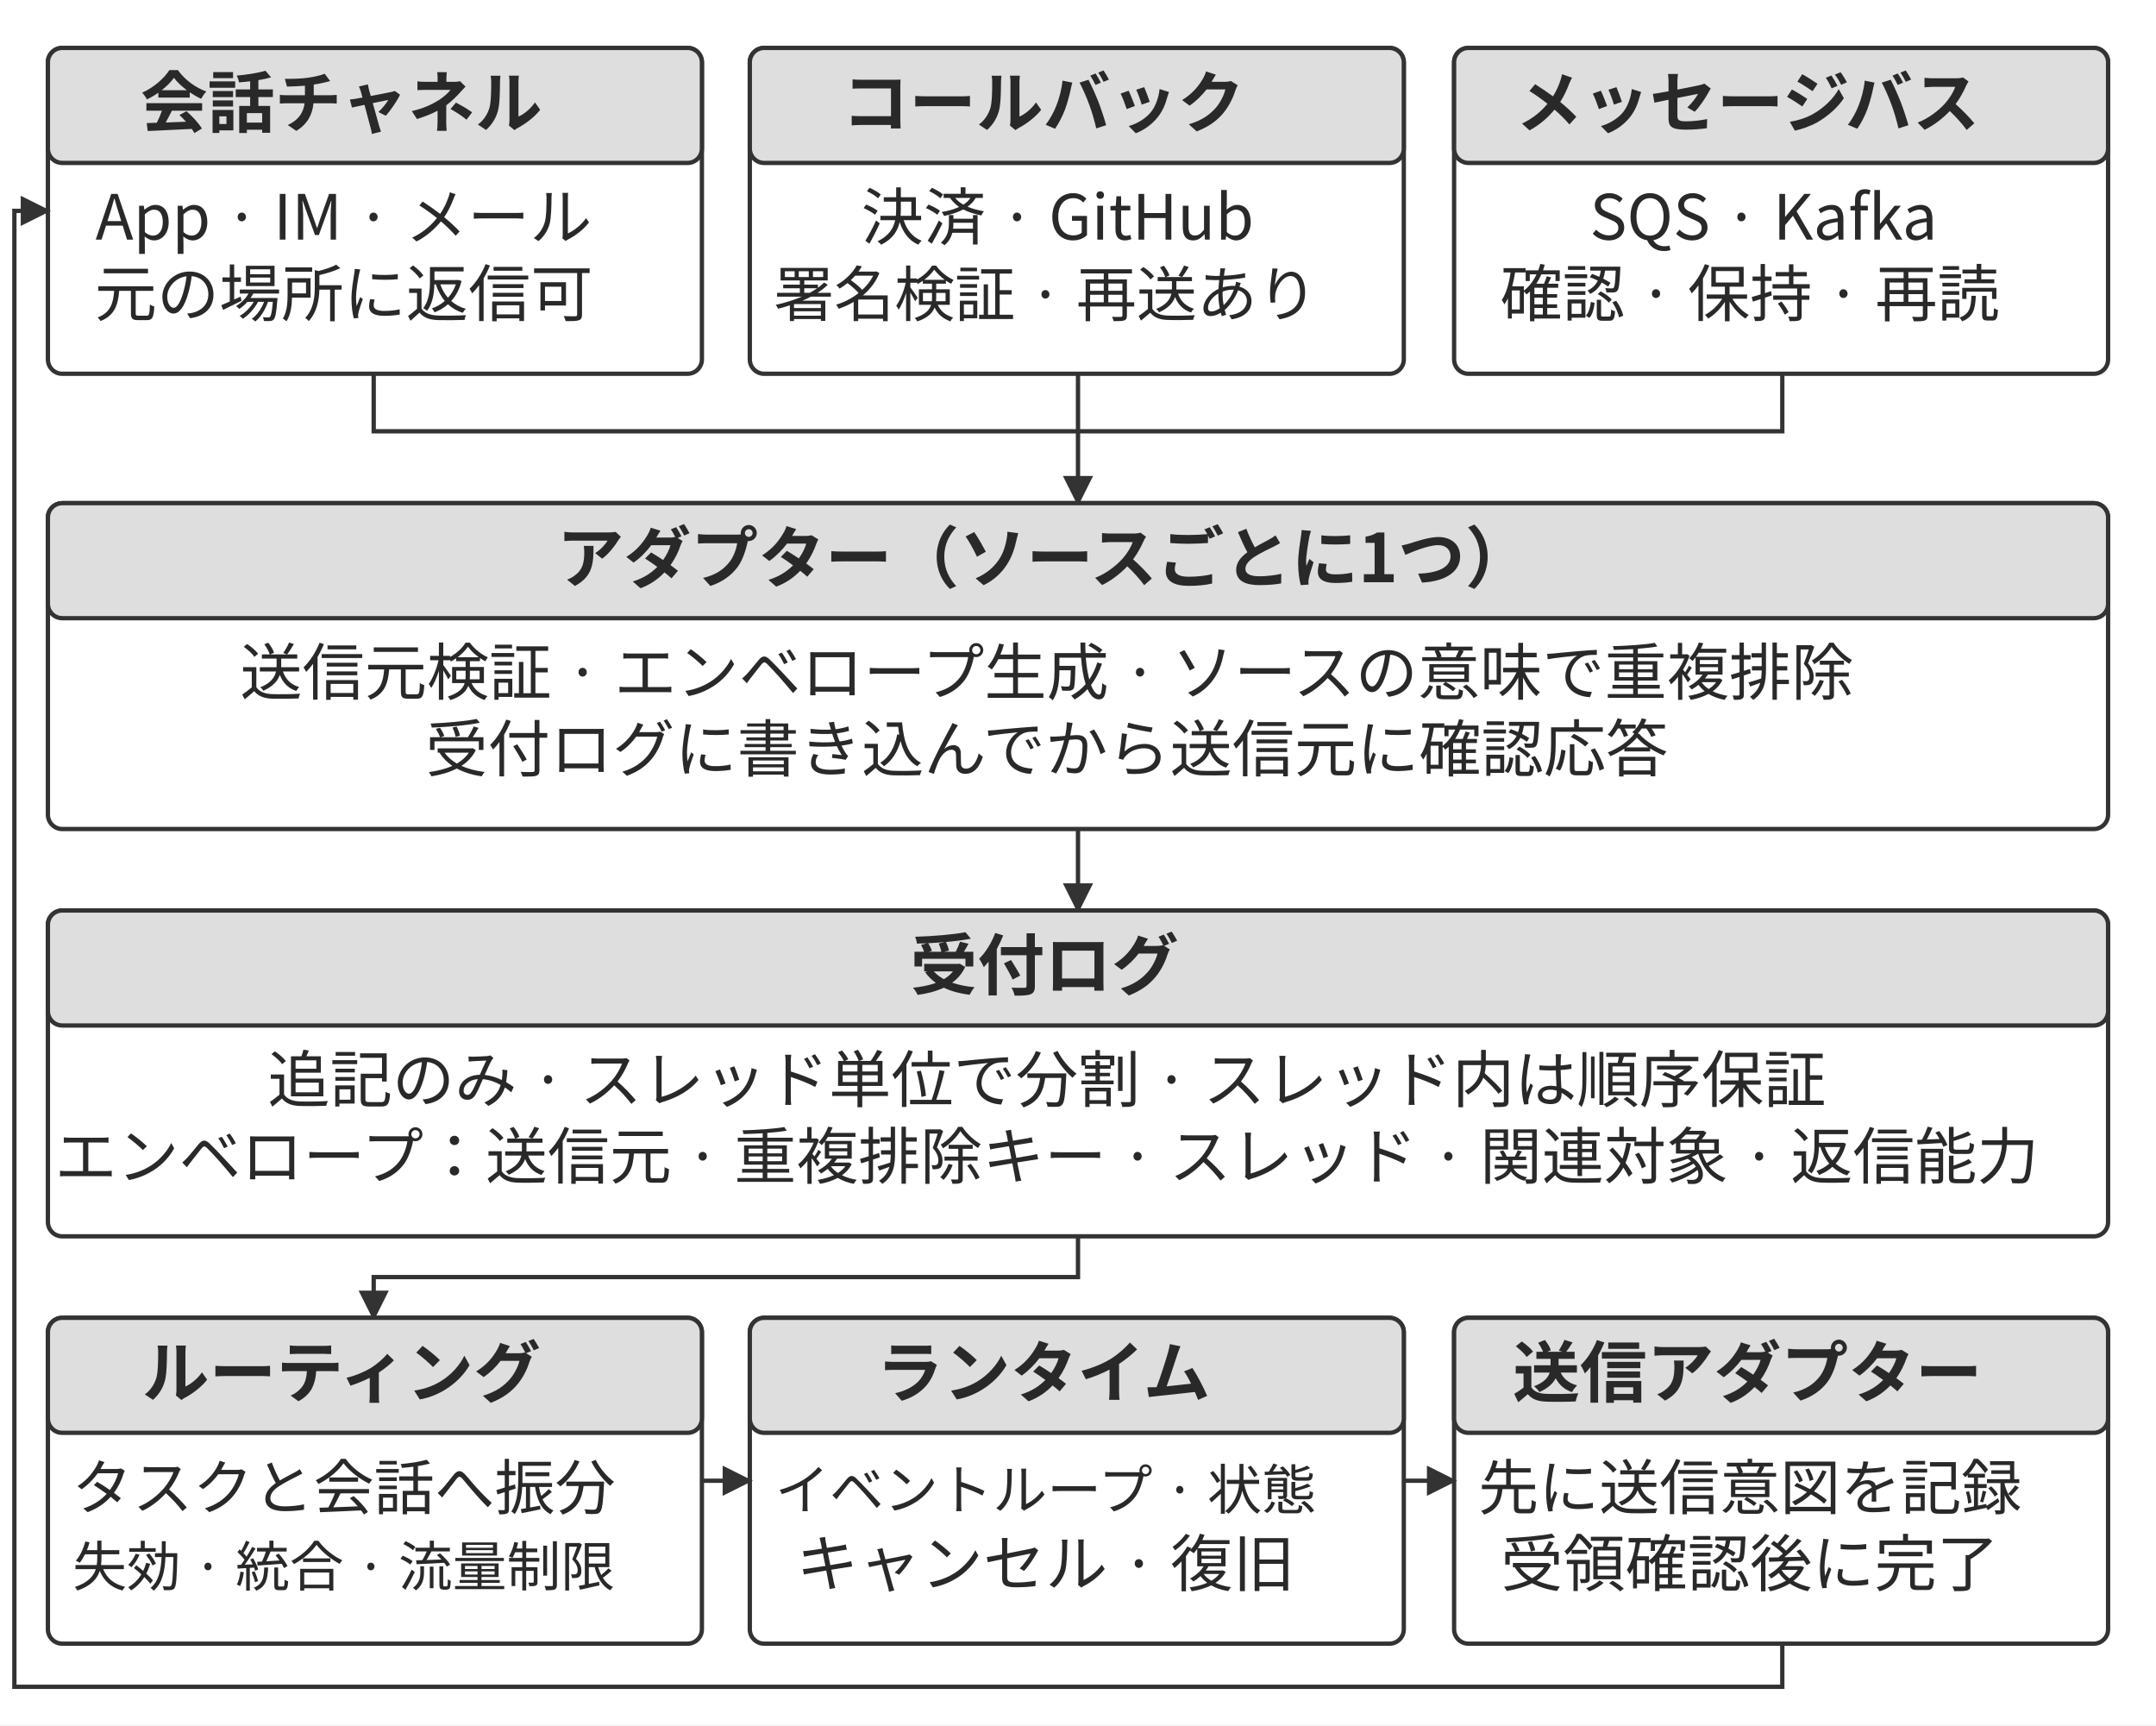
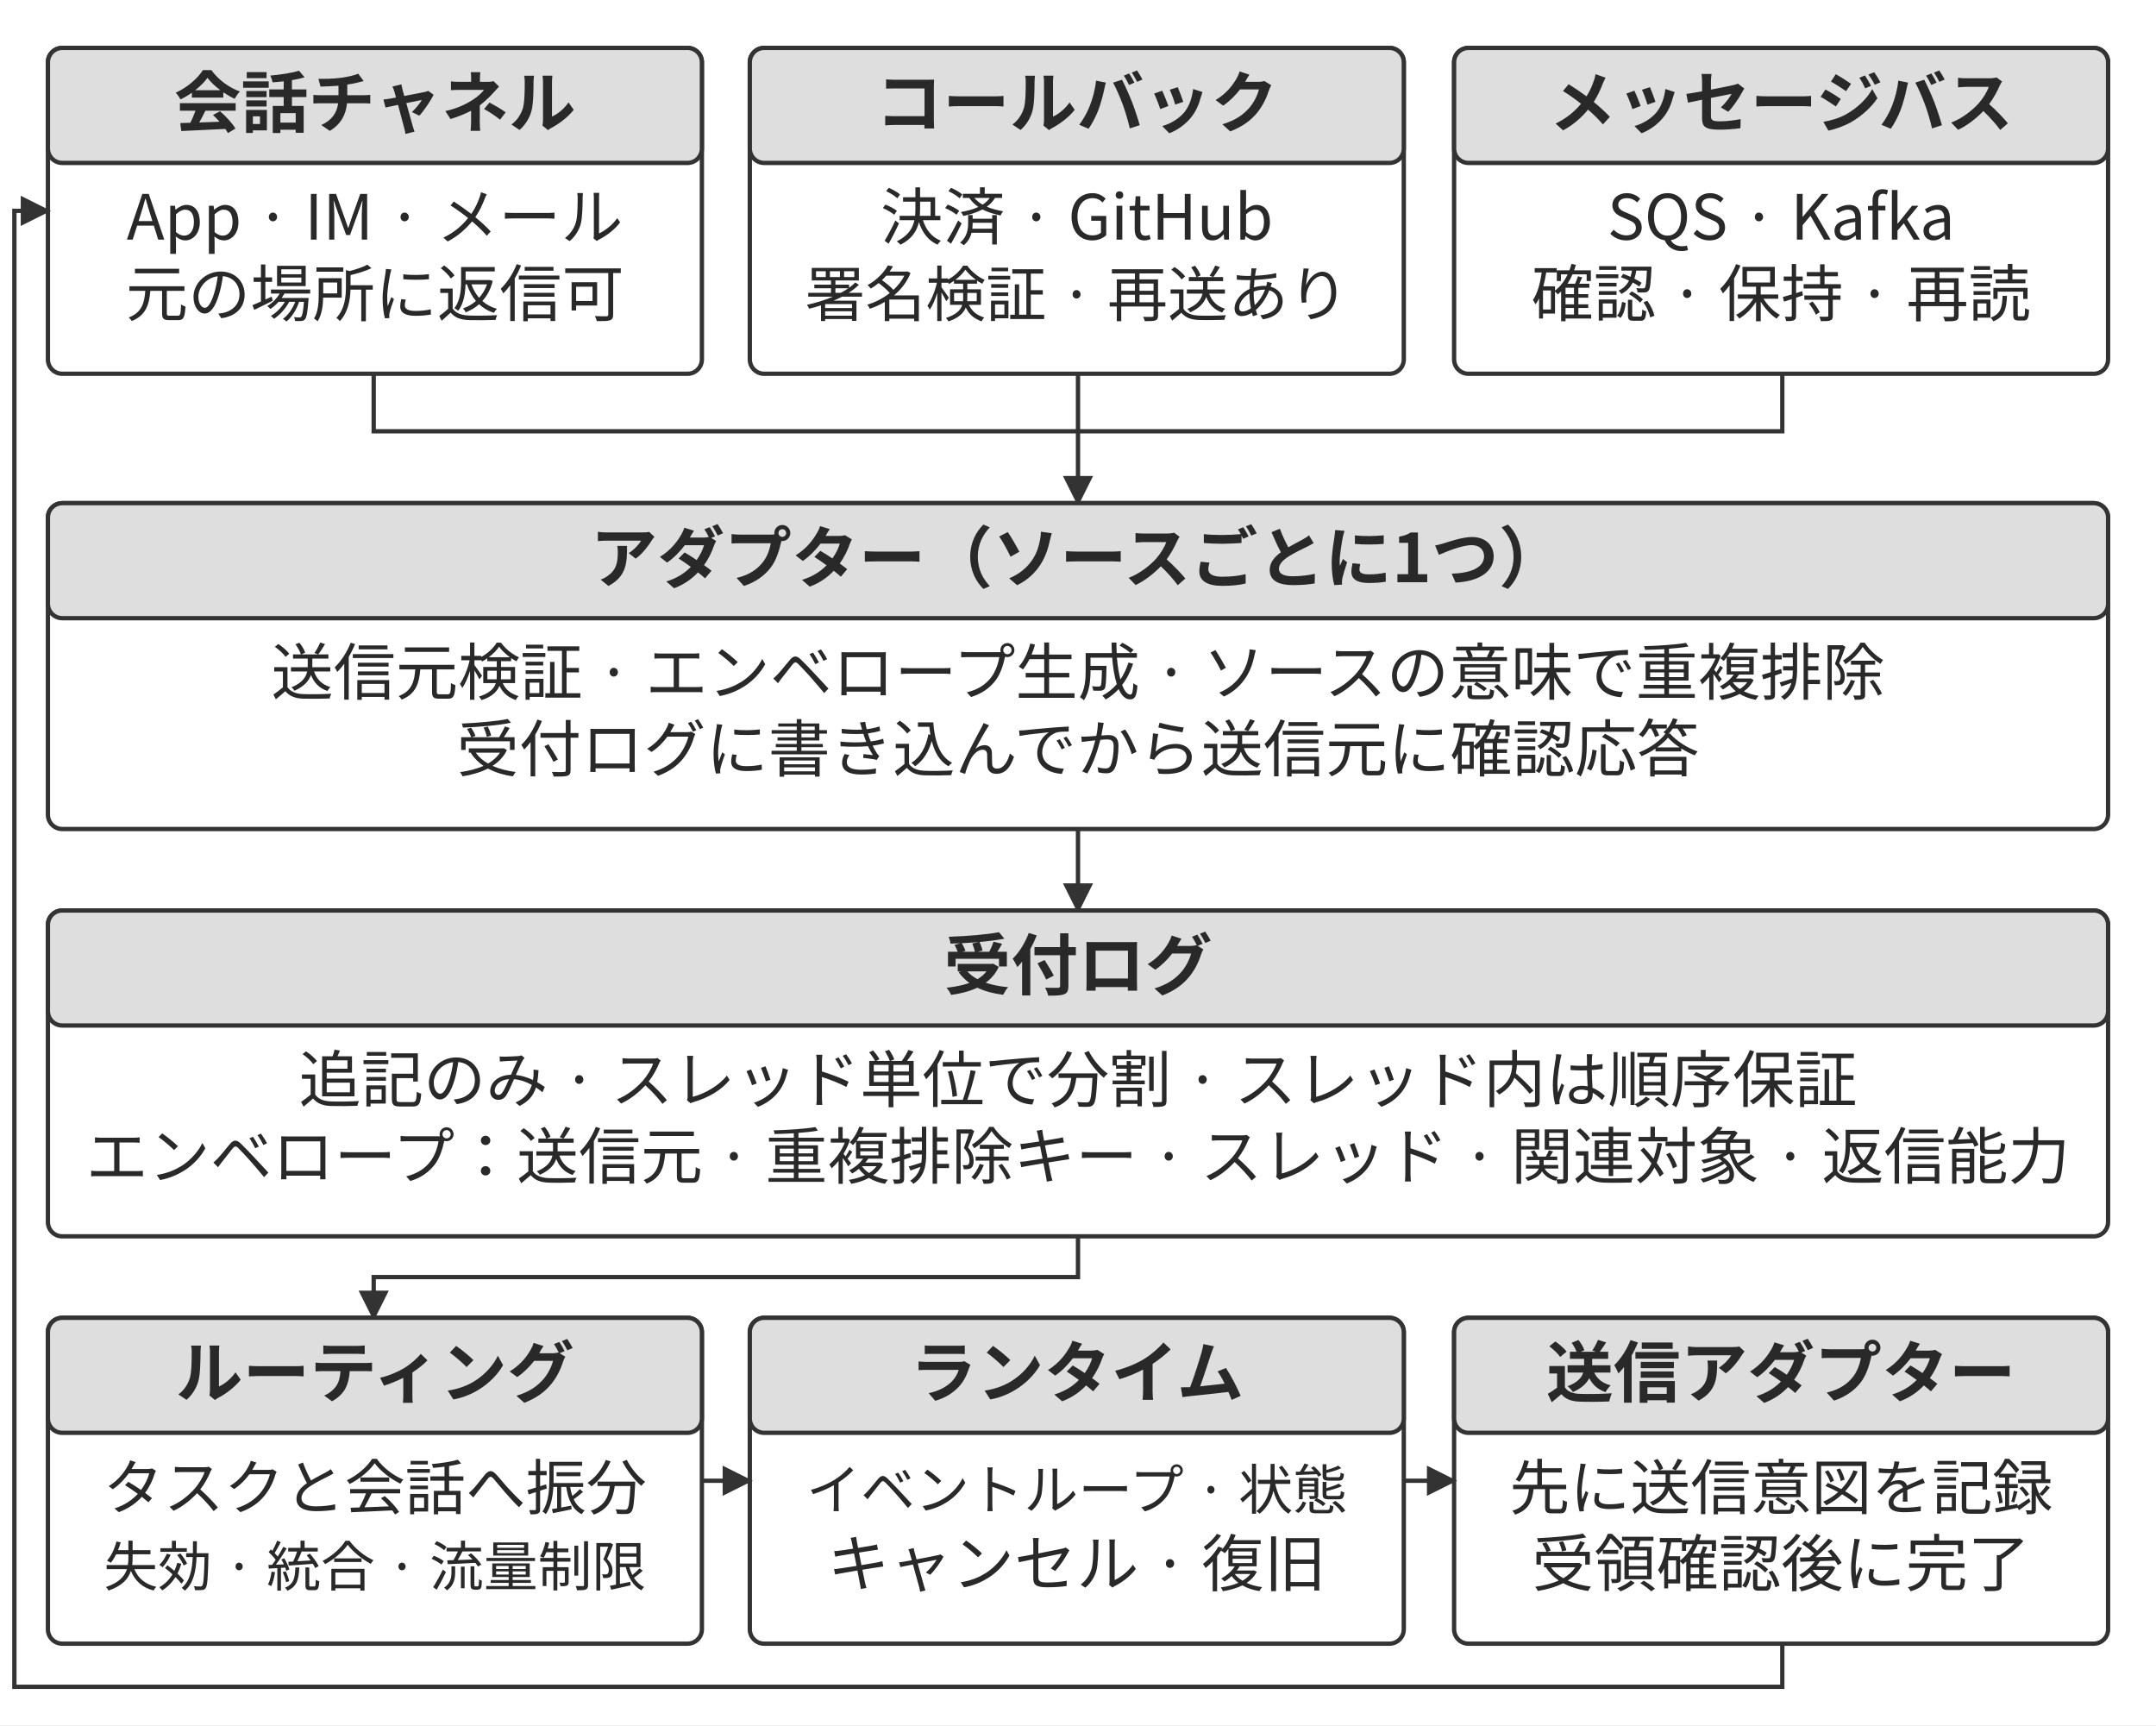
<svg xmlns="http://www.w3.org/2000/svg" width="106.000mm" height="84.800mm" viewBox="0 0 900 720" role="img" aria-labelledby="title desc">
  <defs>
    <marker id="arrow" viewBox="0 0 10 10" refX="9" refY="5" markerWidth="7" markerHeight="7" orient="auto-start-reverse">
      <path d="M0 0 L10 5 L0 10 Z" fill="#333333" />
    </marker>
  </defs>
  <rect width="900" height="720" fill="#ffffff" y="0" />
  <rect x="20" y="20" width="273" height="136" rx="6" fill="#ffffff" stroke="#333333" stroke-width="1.8" />
  <rect x="20" y="20" width="273" height="48" rx="6" fill="#dedede" stroke="#333333" stroke-width="1.8" />
-   <text x="142.5" y="53" text-anchor="middle" font-family="&quot;Noto Sans CJK JP&quot;, &quot;Source Han Sans JP&quot;, &quot;Hiragino Sans&quot;, &quot;Yu Gothic&quot;, sans-serif" font-size="28.0" font-weight="700" fill="#292929">会話チャネル</text>
-   <text x="143.5" y="100" text-anchor="middle" font-family="&quot;Noto Sans CJK JP&quot;, &quot;Source Han Sans JP&quot;, &quot;Hiragino Sans&quot;, &quot;Yu Gothic&quot;, sans-serif" font-size="26.0" font-weight="400" fill="#292929">App · IM · メール</text>
-   <text x="143.5" y="132" text-anchor="middle" font-family="&quot;Noto Sans CJK JP&quot;, &quot;Source Han Sans JP&quot;, &quot;Hiragino Sans&quot;, &quot;Yu Gothic&quot;, sans-serif" font-size="26.0" font-weight="400" fill="#292929">元の場所に返信可</text>
+   <text x="156.5" y="53" text-anchor="middle" font-family="&quot;Noto Sans CJK JP&quot;, &quot;Source Han Sans JP&quot;, &quot;Hiragino Sans&quot;, &quot;Yu Gothic&quot;, sans-serif" font-size="28.0" font-weight="700" fill="#292929">会話チャネル</text>
+   <text x="156.5" y="100" text-anchor="middle" font-family="&quot;Noto Sans CJK JP&quot;, &quot;Source Han Sans JP&quot;, &quot;Hiragino Sans&quot;, &quot;Yu Gothic&quot;, sans-serif" font-size="26.0" font-weight="400" fill="#292929">App · IM · メール</text>
+   <text x="156.5" y="132" text-anchor="middle" font-family="&quot;Noto Sans CJK JP&quot;, &quot;Source Han Sans JP&quot;, &quot;Hiragino Sans&quot;, &quot;Yu Gothic&quot;, sans-serif" font-size="26.0" font-weight="400" fill="#292929">元の場所に返信可</text>
  <rect x="313" y="20" width="273" height="136" rx="6" fill="#ffffff" stroke="#333333" stroke-width="1.8" />
  <rect x="313" y="20" width="273" height="48" rx="6" fill="#dedede" stroke="#333333" stroke-width="1.8" />
-   <text x="435.5" y="53" text-anchor="middle" font-family="&quot;Noto Sans CJK JP&quot;, &quot;Source Han Sans JP&quot;, &quot;Hiragino Sans&quot;, &quot;Yu Gothic&quot;, sans-serif" font-size="28.0" font-weight="700" fill="#292929">コールバック</text>
-   <text x="441.47" y="100" text-anchor="middle" font-family="&quot;Noto Sans CJK JP&quot;, &quot;Source Han Sans JP&quot;, &quot;Hiragino Sans&quot;, &quot;Yu Gothic&quot;, sans-serif" font-size="26.0" font-weight="400" fill="#292929">決済 · GitHub</text>
-   <text x="436.5" y="132" text-anchor="middle" font-family="&quot;Noto Sans CJK JP&quot;, &quot;Source Han Sans JP&quot;, &quot;Hiragino Sans&quot;, &quot;Yu Gothic&quot;, sans-serif" font-size="25.2" font-weight="400" fill="#292929">署名検証 · 再送あり</text>
+   <text x="449.5" y="53" text-anchor="middle" font-family="&quot;Noto Sans CJK JP&quot;, &quot;Source Han Sans JP&quot;, &quot;Hiragino Sans&quot;, &quot;Yu Gothic&quot;, sans-serif" font-size="28.0" font-weight="700" fill="#292929">コールバック</text>
+   <text x="449.5" y="100" text-anchor="middle" font-family="&quot;Noto Sans CJK JP&quot;, &quot;Source Han Sans JP&quot;, &quot;Hiragino Sans&quot;, &quot;Yu Gothic&quot;, sans-serif" font-size="26.0" font-weight="400" fill="#292929">決済 · GitHub</text>
+   <text x="449.5" y="132" text-anchor="middle" font-family="&quot;Noto Sans CJK JP&quot;, &quot;Source Han Sans JP&quot;, &quot;Hiragino Sans&quot;, &quot;Yu Gothic&quot;, sans-serif" font-size="25.2" font-weight="400" fill="#292929">署名検証 · 再送あり</text>
  <rect x="607" y="20" width="273" height="136" rx="6" fill="#ffffff" stroke="#333333" stroke-width="1.8" />
  <rect x="607" y="20" width="273" height="48" rx="6" fill="#dedede" stroke="#333333" stroke-width="1.8" />
-   <text x="729.5" y="53" text-anchor="middle" font-family="&quot;Noto Sans CJK JP&quot;, &quot;Source Han Sans JP&quot;, &quot;Hiragino Sans&quot;, &quot;Yu Gothic&quot;, sans-serif" font-size="28.0" font-weight="700" fill="#292929">メッセージバス</text>
-   <text x="736.18" y="100" text-anchor="middle" font-family="&quot;Noto Sans CJK JP&quot;, &quot;Source Han Sans JP&quot;, &quot;Hiragino Sans&quot;, &quot;Yu Gothic&quot;, sans-serif" font-size="26.0" font-weight="400" fill="#292929">SQS · Kafka</text>
-   <text x="730.5" y="132" text-anchor="middle" font-family="&quot;Noto Sans CJK JP&quot;, &quot;Source Han Sans JP&quot;, &quot;Hiragino Sans&quot;, &quot;Yu Gothic&quot;, sans-serif" font-size="26.0" font-weight="400" fill="#292929">確認 · 保持 · 再読</text>
+   <text x="743.5" y="53" text-anchor="middle" font-family="&quot;Noto Sans CJK JP&quot;, &quot;Source Han Sans JP&quot;, &quot;Hiragino Sans&quot;, &quot;Yu Gothic&quot;, sans-serif" font-size="28.0" font-weight="700" fill="#292929">メッセージバス</text>
+   <text x="743.5" y="100" text-anchor="middle" font-family="&quot;Noto Sans CJK JP&quot;, &quot;Source Han Sans JP&quot;, &quot;Hiragino Sans&quot;, &quot;Yu Gothic&quot;, sans-serif" font-size="26.0" font-weight="400" fill="#292929">SQS · Kafka</text>
+   <text x="743.5" y="132" text-anchor="middle" font-family="&quot;Noto Sans CJK JP&quot;, &quot;Source Han Sans JP&quot;, &quot;Hiragino Sans&quot;, &quot;Yu Gothic&quot;, sans-serif" font-size="26.0" font-weight="400" fill="#292929">確認 · 保持 · 再読</text>
  <path d="M156 156 L156 180 L744 180 L744 156" fill="none" stroke="#333333" stroke-width="1.8" />
  <path d="M450 156 L450 210" fill="none" stroke="#333333" stroke-width="1.8" marker-end="url(#arrow)" />
  <rect x="20" y="210" width="860" height="136" rx="6" fill="#ffffff" stroke="#333333" stroke-width="1.8" />
  <rect x="20" y="210" width="860" height="48" rx="6" fill="#dedede" stroke="#333333" stroke-width="1.8" />
-   <text x="436" y="243" text-anchor="middle" font-family="&quot;Noto Sans CJK JP&quot;, &quot;Source Han Sans JP&quot;, &quot;Hiragino Sans&quot;, &quot;Yu Gothic&quot;, sans-serif" font-size="28.0" font-weight="700" fill="#292929">アダプター（ソースごとに1つ）</text>
-   <text x="437" y="290" text-anchor="middle" font-family="&quot;Noto Sans CJK JP&quot;, &quot;Source Han Sans JP&quot;, &quot;Hiragino Sans&quot;, &quot;Yu Gothic&quot;, sans-serif" font-size="26.0" font-weight="400" fill="#292929">送信元検証 · エンベロープ生成 · ソースの意味で重複排除</text>
-   <text x="437" y="322" text-anchor="middle" font-family="&quot;Noto Sans CJK JP&quot;, &quot;Source Han Sans JP&quot;, &quot;Hiragino Sans&quot;, &quot;Yu Gothic&quot;, sans-serif" font-size="26.0" font-weight="400" fill="#292929">受付ログに書き込んでから送信元に確認応答</text>
+   <text x="450" y="243" text-anchor="middle" font-family="&quot;Noto Sans CJK JP&quot;, &quot;Source Han Sans JP&quot;, &quot;Hiragino Sans&quot;, &quot;Yu Gothic&quot;, sans-serif" font-size="28.0" font-weight="700" fill="#292929">アダプター（ソースごとに1つ）</text>
+   <text x="450" y="290" text-anchor="middle" font-family="&quot;Noto Sans CJK JP&quot;, &quot;Source Han Sans JP&quot;, &quot;Hiragino Sans&quot;, &quot;Yu Gothic&quot;, sans-serif" font-size="26.0" font-weight="400" fill="#292929">送信元検証 · エンベロープ生成 · ソースの意味で重複排除</text>
+   <text x="450" y="322" text-anchor="middle" font-family="&quot;Noto Sans CJK JP&quot;, &quot;Source Han Sans JP&quot;, &quot;Hiragino Sans&quot;, &quot;Yu Gothic&quot;, sans-serif" font-size="26.0" font-weight="400" fill="#292929">受付ログに書き込んでから送信元に確認応答</text>
  <path d="M450 346 L450 380" fill="none" stroke="#333333" stroke-width="1.8" marker-end="url(#arrow)" />
  <rect x="20" y="380" width="860" height="136" rx="6" fill="#ffffff" stroke="#333333" stroke-width="1.8" />
  <rect x="20" y="380" width="860" height="48" rx="6" fill="#dedede" stroke="#333333" stroke-width="1.8" />
-   <text x="436" y="413" text-anchor="middle" font-family="&quot;Noto Sans CJK JP&quot;, &quot;Source Han Sans JP&quot;, &quot;Hiragino Sans&quot;, &quot;Yu Gothic&quot;, sans-serif" font-size="28.0" font-weight="700" fill="#292929">受付ログ</text>
-   <text x="437" y="460" text-anchor="middle" font-family="&quot;Noto Sans CJK JP&quot;, &quot;Source Han Sans JP&quot;, &quot;Hiragino Sans&quot;, &quot;Yu Gothic&quot;, sans-serif" font-size="26.0" font-weight="400" fill="#292929">追記のみ · スレッド単位で分割 · スレッド内は順序保証</text>
-   <text x="437" y="492" text-anchor="middle" font-family="&quot;Noto Sans CJK JP&quot;, &quot;Source Han Sans JP&quot;, &quot;Hiragino Sans&quot;, &quot;Yu Gothic&quot;, sans-serif" font-size="25.9" font-weight="400" fill="#292929">エンベロープ：送信元 · 重複排除キー · スレッド · 関連対象 · 返信能力</text>
+   <text x="450" y="413" text-anchor="middle" font-family="&quot;Noto Sans CJK JP&quot;, &quot;Source Han Sans JP&quot;, &quot;Hiragino Sans&quot;, &quot;Yu Gothic&quot;, sans-serif" font-size="28.0" font-weight="700" fill="#292929">受付ログ</text>
+   <text x="450" y="460" text-anchor="middle" font-family="&quot;Noto Sans CJK JP&quot;, &quot;Source Han Sans JP&quot;, &quot;Hiragino Sans&quot;, &quot;Yu Gothic&quot;, sans-serif" font-size="26.0" font-weight="400" fill="#292929">追記のみ · スレッド単位で分割 · スレッド内は順序保証</text>
+   <text x="450" y="492" text-anchor="middle" font-family="&quot;Noto Sans CJK JP&quot;, &quot;Source Han Sans JP&quot;, &quot;Hiragino Sans&quot;, &quot;Yu Gothic&quot;, sans-serif" font-size="25.9" font-weight="400" fill="#292929">エンベロープ：送信元 · 重複排除キー · スレッド · 関連対象 · 返信能力</text>
  <path d="M450 516 L450 533 L156 533 L156 550" fill="none" stroke="#333333" stroke-width="1.8" marker-end="url(#arrow)" />
  <rect x="20" y="550" width="273" height="136" rx="6" fill="#ffffff" stroke="#333333" stroke-width="1.8" />
  <rect x="20" y="550" width="273" height="48" rx="6" fill="#dedede" stroke="#333333" stroke-width="1.8" />
-   <text x="142.5" y="583" text-anchor="middle" font-family="&quot;Noto Sans CJK JP&quot;, &quot;Source Han Sans JP&quot;, &quot;Hiragino Sans&quot;, &quot;Yu Gothic&quot;, sans-serif" font-size="28.0" font-weight="700" fill="#292929">ルーティング</text>
-   <text x="143.5" y="630" text-anchor="middle" font-family="&quot;Noto Sans CJK JP&quot;, &quot;Source Han Sans JP&quot;, &quot;Hiragino Sans&quot;, &quot;Yu Gothic&quot;, sans-serif" font-size="25.2" font-weight="400" fill="#292929">タスクと会話へ振分</text>
-   <text x="143.5" y="662" text-anchor="middle" font-family="&quot;Noto Sans CJK JP&quot;, &quot;Source Han Sans JP&quot;, &quot;Hiragino Sans&quot;, &quot;Yu Gothic&quot;, sans-serif" font-size="22.6" font-weight="400" fill="#292929">失効 · 統合 · 流量制限</text>
+   <text x="156.5" y="583" text-anchor="middle" font-family="&quot;Noto Sans CJK JP&quot;, &quot;Source Han Sans JP&quot;, &quot;Hiragino Sans&quot;, &quot;Yu Gothic&quot;, sans-serif" font-size="28.0" font-weight="700" fill="#292929">ルーティング</text>
+   <text x="156.5" y="630" text-anchor="middle" font-family="&quot;Noto Sans CJK JP&quot;, &quot;Source Han Sans JP&quot;, &quot;Hiragino Sans&quot;, &quot;Yu Gothic&quot;, sans-serif" font-size="25.2" font-weight="400" fill="#292929">タスクと会話へ振分</text>
+   <text x="156.5" y="662" text-anchor="middle" font-family="&quot;Noto Sans CJK JP&quot;, &quot;Source Han Sans JP&quot;, &quot;Hiragino Sans&quot;, &quot;Yu Gothic&quot;, sans-serif" font-size="22.6" font-weight="400" fill="#292929">失効 · 統合 · 流量制限</text>
  <rect x="313" y="550" width="273" height="136" rx="6" fill="#ffffff" stroke="#333333" stroke-width="1.8" />
  <rect x="313" y="550" width="273" height="48" rx="6" fill="#dedede" stroke="#333333" stroke-width="1.8" />
-   <text x="435.5" y="583" text-anchor="middle" font-family="&quot;Noto Sans CJK JP&quot;, &quot;Source Han Sans JP&quot;, &quot;Hiragino Sans&quot;, &quot;Yu Gothic&quot;, sans-serif" font-size="28.0" font-weight="700" fill="#292929">ランタイム</text>
-   <text x="436.5" y="630" text-anchor="middle" font-family="&quot;Noto Sans CJK JP&quot;, &quot;Source Han Sans JP&quot;, &quot;Hiragino Sans&quot;, &quot;Yu Gothic&quot;, sans-serif" font-size="22.7" font-weight="400" fill="#292929">イベントループ · 状態</text>
-   <text x="436.5" y="662" text-anchor="middle" font-family="&quot;Noto Sans CJK JP&quot;, &quot;Source Han Sans JP&quot;, &quot;Hiragino Sans&quot;, &quot;Yu Gothic&quot;, sans-serif" font-size="26.0" font-weight="400" fill="#292929">キャンセル · 復旧</text>
+   <text x="449.5" y="583" text-anchor="middle" font-family="&quot;Noto Sans CJK JP&quot;, &quot;Source Han Sans JP&quot;, &quot;Hiragino Sans&quot;, &quot;Yu Gothic&quot;, sans-serif" font-size="28.0" font-weight="700" fill="#292929">ランタイム</text>
+   <text x="449.5" y="630" text-anchor="middle" font-family="&quot;Noto Sans CJK JP&quot;, &quot;Source Han Sans JP&quot;, &quot;Hiragino Sans&quot;, &quot;Yu Gothic&quot;, sans-serif" font-size="22.7" font-weight="400" fill="#292929">イベントループ · 状態</text>
+   <text x="449.5" y="662" text-anchor="middle" font-family="&quot;Noto Sans CJK JP&quot;, &quot;Source Han Sans JP&quot;, &quot;Hiragino Sans&quot;, &quot;Yu Gothic&quot;, sans-serif" font-size="26.0" font-weight="400" fill="#292929">キャンセル · 復旧</text>
  <rect x="607" y="550" width="273" height="136" rx="6" fill="#ffffff" stroke="#333333" stroke-width="1.8" />
  <rect x="607" y="550" width="273" height="48" rx="6" fill="#dedede" stroke="#333333" stroke-width="1.8" />
-   <text x="729.5" y="583" text-anchor="middle" font-family="&quot;Noto Sans CJK JP&quot;, &quot;Source Han Sans JP&quot;, &quot;Hiragino Sans&quot;, &quot;Yu Gothic&quot;, sans-serif" font-size="28.0" font-weight="700" fill="#292929">送信アダプター</text>
-   <text x="730.5" y="630" text-anchor="middle" font-family="&quot;Noto Sans CJK JP&quot;, &quot;Source Han Sans JP&quot;, &quot;Hiragino Sans&quot;, &quot;Yu Gothic&quot;, sans-serif" font-size="25.2" font-weight="400" fill="#292929">先に送信意図を記録</text>
-   <text x="730.5" y="662" text-anchor="middle" font-family="&quot;Noto Sans CJK JP&quot;, &quot;Source Han Sans JP&quot;, &quot;Hiragino Sans&quot;, &quot;Yu Gothic&quot;, sans-serif" font-size="26.0" font-weight="400" fill="#292929">受領確認後に完了</text>
+   <text x="743.5" y="583" text-anchor="middle" font-family="&quot;Noto Sans CJK JP&quot;, &quot;Source Han Sans JP&quot;, &quot;Hiragino Sans&quot;, &quot;Yu Gothic&quot;, sans-serif" font-size="28.0" font-weight="700" fill="#292929">送信アダプター</text>
+   <text x="743.5" y="630" text-anchor="middle" font-family="&quot;Noto Sans CJK JP&quot;, &quot;Source Han Sans JP&quot;, &quot;Hiragino Sans&quot;, &quot;Yu Gothic&quot;, sans-serif" font-size="25.2" font-weight="400" fill="#292929">先に送信意図を記録</text>
+   <text x="743.5" y="662" text-anchor="middle" font-family="&quot;Noto Sans CJK JP&quot;, &quot;Source Han Sans JP&quot;, &quot;Hiragino Sans&quot;, &quot;Yu Gothic&quot;, sans-serif" font-size="26.0" font-weight="400" fill="#292929">受領確認後に完了</text>
  <path d="M293 618 L313 618" fill="none" stroke="#333333" stroke-width="1.8" marker-end="url(#arrow)" />
  <path d="M586 618 L607 618" fill="none" stroke="#333333" stroke-width="1.8" marker-end="url(#arrow)" />
  <path d="M744 686 L744 704 L6 704 L6 88 L20 88" fill="none" stroke="#333333" stroke-width="1.8" marker-end="url(#arrow)" />
  <defs />
</svg>
